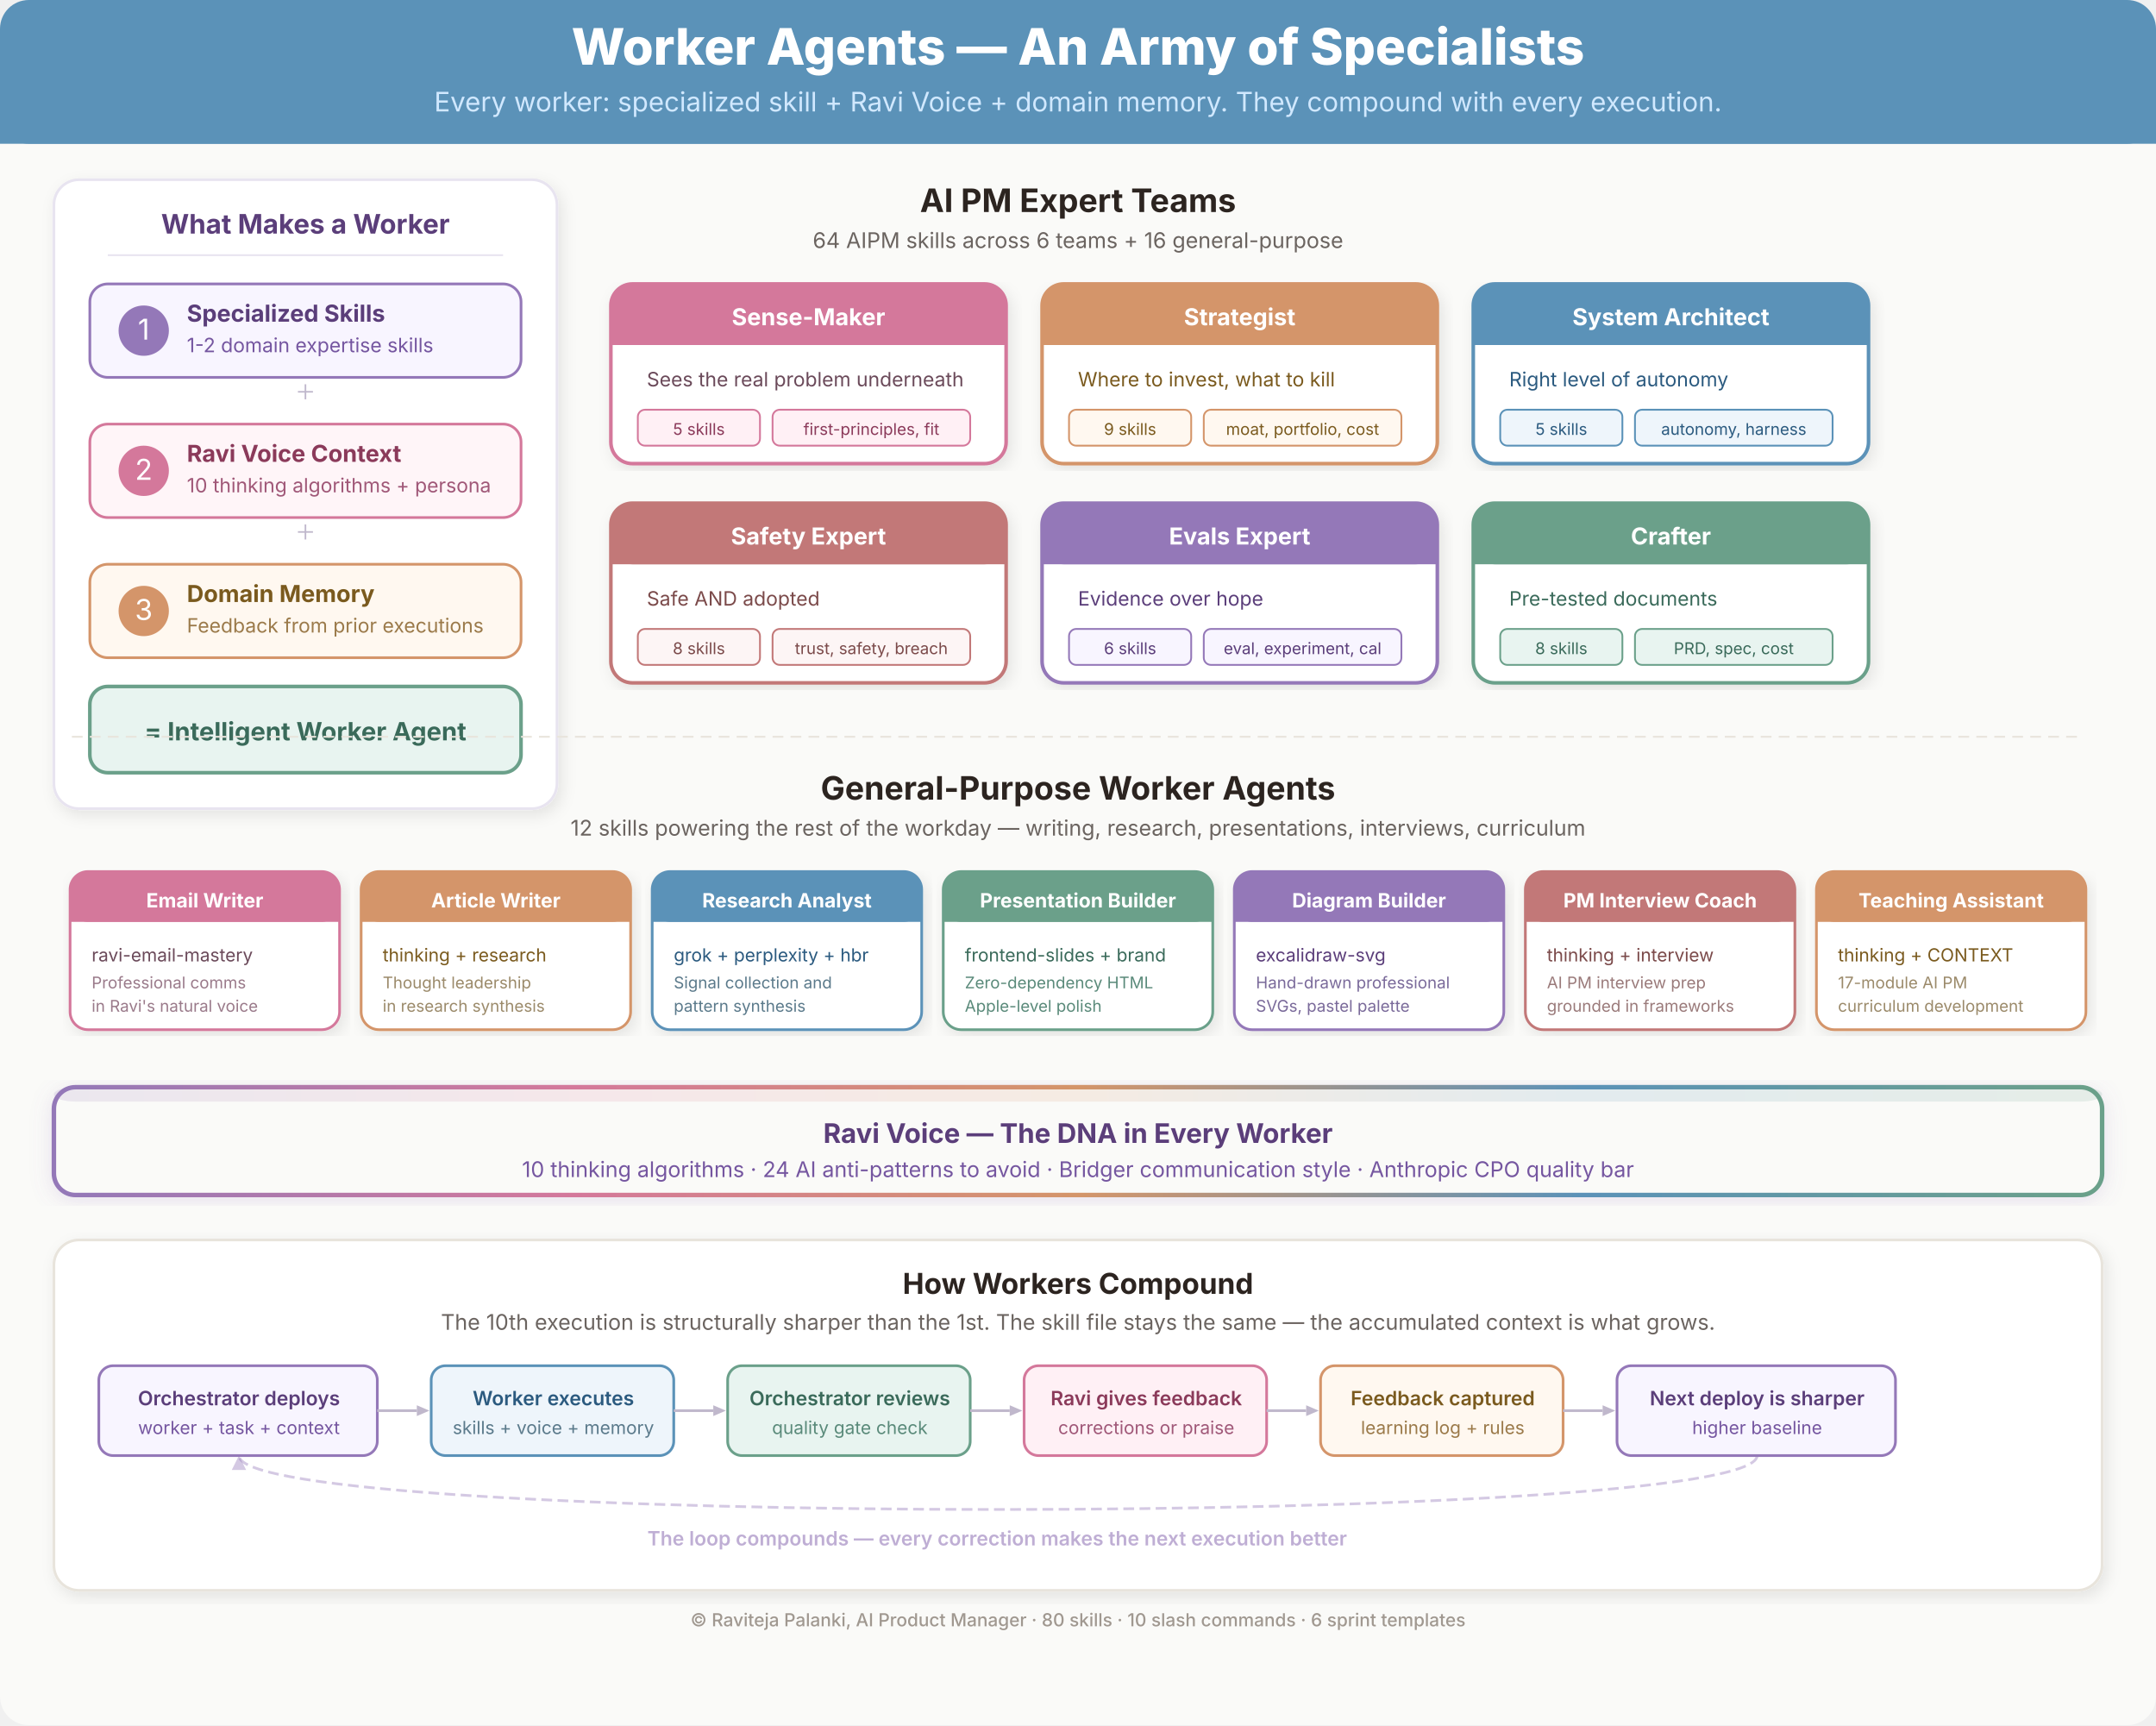
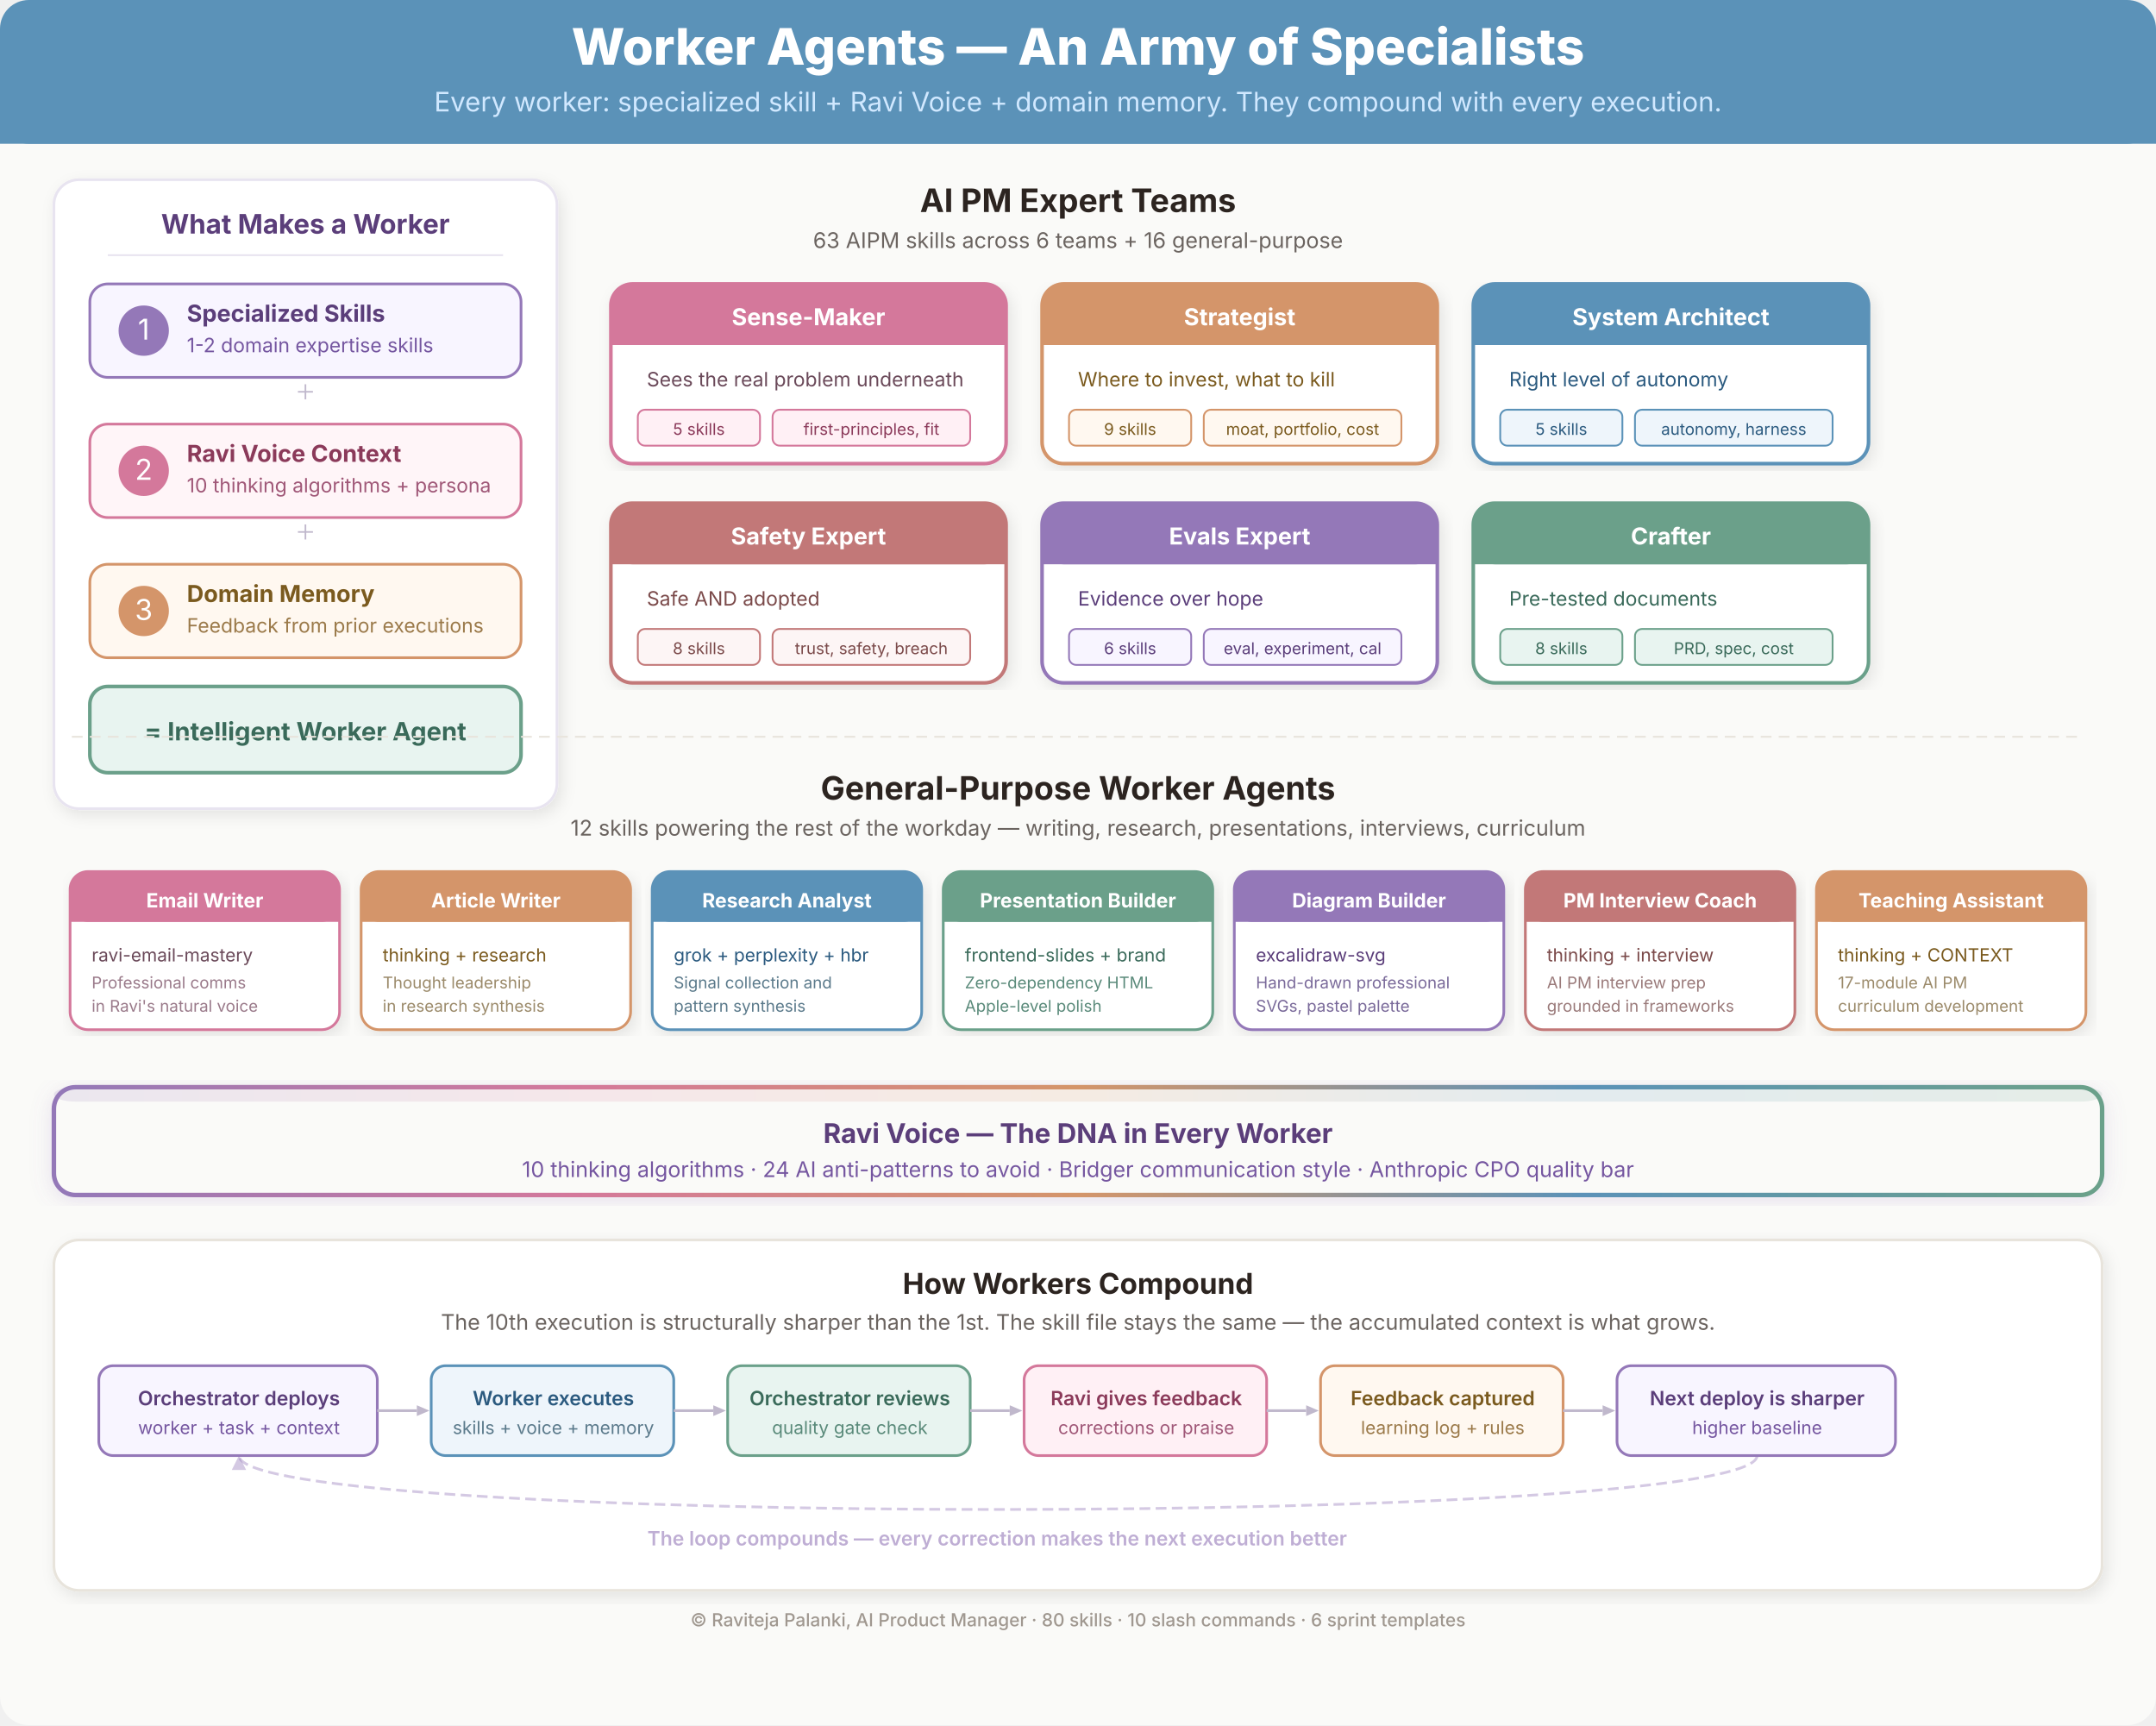
<svg xmlns="http://www.w3.org/2000/svg" viewBox="0 0 1200 960" width="1200" height="960">
  <defs>
    <filter id="s" x="-4%" y="-4%" width="108%" height="108%">
      <feDropShadow dx="2" dy="3" stdDeviation="4" flood-color="#000000" flood-opacity="0.09" />
    </filter>
    <filter id="glow" x="-10%" y="-10%" width="120%" height="120%">
      <feDropShadow dx="0" dy="2" stdDeviation="6" flood-color="#9478B8" flood-opacity="0.19" />
    </filter>
    <linearGradient id="dnaGrad" x1="0%" y1="0%" x2="100%" y2="0%">
      <stop offset="0%" stop-color="#9478B8" />
      <stop offset="25%" stop-color="#D4789B" />
      <stop offset="50%" stop-color="#D4956A" />
      <stop offset="75%" stop-color="#5B92B8" />
      <stop offset="100%" stop-color="#6BA08A" />
    </linearGradient>
  </defs>
  <rect width="1200" height="960" rx="16" fill="#FAFAF8" />
  <rect x="0" y="0" width="1200" height="80" rx="16" fill="#5B92B8" />
  <rect x="0" y="60" width="1200" height="20" fill="#5B92B8" />
  <text x="600" y="36" text-anchor="middle" fill="#FFFFFF" font-size="28" font-weight="800" font-family="Inter, Segoe UI, sans-serif">Worker Agents — An Army of Specialists</text>
  <text x="600" y="62" text-anchor="middle" fill="#D0E8FF" font-size="15" font-family="Inter, sans-serif">Every worker: specialized skill + Ravi Voice + domain memory. They compound with every execution.</text>
  <rect x="30" y="100" width="280" height="350" rx="14" fill="#FFFFFF" stroke="#E8E4F0" stroke-width="1.5" filter="url(#s)" />
  <text x="170" y="130" text-anchor="middle" fill="#5B3E7A" font-size="15" font-weight="700" font-family="Inter, sans-serif">What Makes a Worker</text>
  <line x1="60" y1="142" x2="280" y2="142" stroke="#E8E4F0" stroke-width="1" />
  <rect x="50" y="158" width="240" height="52" rx="10" fill="#F8F5FF" stroke="#9478B8" stroke-width="1.5" />
  <circle cx="80" cy="184" r="14" fill="#9478B8" />
  <text x="80" y="189" text-anchor="middle" fill="#FFFFFF" font-size="16" font-family="Inter, sans-serif">1</text>
  <text x="104" y="179" fill="#5B3E7A" font-size="13" font-weight="700" font-family="Inter, sans-serif">Specialized Skills</text>
  <text x="104" y="196" fill="#7556A0" font-size="11" font-family="Inter, sans-serif">1-2 domain expertise skills</text>
  <text x="170" y="224" text-anchor="middle" fill="#C0B8CC" font-size="18">+</text>
  <rect x="50" y="236" width="240" height="52" rx="10" fill="#FFF5F8" stroke="#D4789B" stroke-width="1.5" />
  <circle cx="80" cy="262" r="14" fill="#D4789B" />
  <text x="80" y="267" text-anchor="middle" fill="#FFFFFF" font-size="16" font-family="Inter, sans-serif">2</text>
  <text x="104" y="257" fill="#8B3A5A" font-size="13" font-weight="700" font-family="Inter, sans-serif">Ravi Voice Context</text>
  <text x="104" y="274" fill="#A05878" font-size="11" font-family="Inter, sans-serif">10 thinking algorithms + persona</text>
  <text x="170" y="302" text-anchor="middle" fill="#C0B8CC" font-size="18">+</text>
  <rect x="50" y="314" width="240" height="52" rx="10" fill="#FFF8F0" stroke="#D4956A" stroke-width="1.5" />
  <circle cx="80" cy="340" r="14" fill="#D4956A" />
  <text x="80" y="345" text-anchor="middle" fill="#FFFFFF" font-size="16" font-family="Inter, sans-serif">3</text>
  <text x="104" y="335" fill="#7A5A1E" font-size="13" font-weight="700" font-family="Inter, sans-serif">Domain Memory</text>
  <text x="104" y="352" fill="#9B7A4A" font-size="11" font-family="Inter, sans-serif">Feedback from prior executions</text>
  <rect x="50" y="382" width="240" height="48" rx="10" fill="#E8F4F0" stroke="#6BA08A" stroke-width="2" />
  <text x="170" y="412" text-anchor="middle" fill="#3A6A5A" font-size="14" font-weight="700" font-family="Inter, sans-serif">= Intelligent Worker Agent</text>
  <text x="600" y="118" text-anchor="middle" fill="#2C2420" font-size="18" font-weight="700" font-family="Inter, sans-serif">AI PM Expert Teams</text>
-   <text x="600" y="138" text-anchor="middle" fill="#6B6460" font-size="12" font-family="Inter, sans-serif">64 AIPM skills across 6 teams + 16 general-purpose</text>
+   <text x="600" y="138" text-anchor="middle" fill="#6B6460" font-size="12" font-family="Inter, sans-serif">63 AIPM skills across 6 teams + 16 general-purpose</text>
  <rect x="340" y="158" width="220" height="100" rx="12" fill="#FFFFFF" stroke="#D4789B" stroke-width="2" filter="url(#s)" />
  <rect x="340" y="158" width="220" height="34" rx="12" fill="#D4789B" />
  <rect x="340" y="178" width="220" height="14" fill="#D4789B" />
  <text x="450" y="181" text-anchor="middle" fill="#FFFFFF" font-size="13" font-weight="700" font-family="Inter, sans-serif">Sense-Maker</text>
  <text x="360" y="215" fill="#6B4A5A" font-size="11" font-family="Inter, sans-serif">Sees the real problem underneath</text>
  <rect x="355" y="228" width="68" height="20" rx="4" fill="#FFF0F5" stroke="#D4789B" stroke-width="1" />
  <text x="389" y="242" text-anchor="middle" fill="#8B3A5A" font-size="9" font-family="Inter, sans-serif">5 skills</text>
  <rect x="430" y="228" width="110" height="20" rx="4" fill="#FFF0F5" stroke="#D4789B" stroke-width="1" />
  <text x="485" y="242" text-anchor="middle" fill="#8B3A5A" font-size="9" font-family="Inter, sans-serif">first-principles, fit</text>
  <rect x="580" y="158" width="220" height="100" rx="12" fill="#FFFFFF" stroke="#D4956A" stroke-width="2" filter="url(#s)" />
  <rect x="580" y="158" width="220" height="34" rx="12" fill="#D4956A" />
  <rect x="580" y="178" width="220" height="14" fill="#D4956A" />
  <text x="690" y="181" text-anchor="middle" fill="#FFFFFF" font-size="13" font-weight="700" font-family="Inter, sans-serif">Strategist</text>
  <text x="600" y="215" fill="#7A5A1E" font-size="11" font-family="Inter, sans-serif">Where to invest, what to kill</text>
  <rect x="595" y="228" width="68" height="20" rx="4" fill="#FFF8F0" stroke="#D4956A" stroke-width="1" />
  <text x="629" y="242" text-anchor="middle" fill="#7A5A1E" font-size="9" font-family="Inter, sans-serif">9 skills</text>
  <rect x="670" y="228" width="110" height="20" rx="4" fill="#FFF8F0" stroke="#D4956A" stroke-width="1" />
  <text x="725" y="242" text-anchor="middle" fill="#7A5A1E" font-size="9" font-family="Inter, sans-serif">moat, portfolio, cost</text>
  <rect x="820" y="158" width="220" height="100" rx="12" fill="#FFFFFF" stroke="#5B92B8" stroke-width="2" filter="url(#s)" />
  <rect x="820" y="158" width="220" height="34" rx="12" fill="#5B92B8" />
  <rect x="820" y="178" width="220" height="14" fill="#5B92B8" />
  <text x="930" y="181" text-anchor="middle" fill="#FFFFFF" font-size="13" font-weight="700" font-family="Inter, sans-serif">System Architect</text>
  <text x="840" y="215" fill="#2B5A7F" font-size="11" font-family="Inter, sans-serif">Right level of autonomy</text>
  <rect x="835" y="228" width="68" height="20" rx="4" fill="#EEF5FB" stroke="#5B92B8" stroke-width="1" />
  <text x="869" y="242" text-anchor="middle" fill="#2B5A7F" font-size="9" font-family="Inter, sans-serif">5 skills</text>
  <rect x="910" y="228" width="110" height="20" rx="4" fill="#EEF5FB" stroke="#5B92B8" stroke-width="1" />
  <text x="965" y="242" text-anchor="middle" fill="#2B5A7F" font-size="9" font-family="Inter, sans-serif">autonomy, harness</text>
  <rect x="340" y="280" width="220" height="100" rx="12" fill="#FFFFFF" stroke="#C27878" stroke-width="2" filter="url(#s)" />
  <rect x="340" y="280" width="220" height="34" rx="12" fill="#C27878" />
  <rect x="340" y="300" width="220" height="14" fill="#C27878" />
  <text x="450" y="303" text-anchor="middle" fill="#FFFFFF" font-size="13" font-weight="700" font-family="Inter, sans-serif">Safety Expert</text>
  <text x="360" y="337" fill="#7B4A4A" font-size="11" font-family="Inter, sans-serif">Safe AND adopted</text>
  <rect x="355" y="350" width="68" height="20" rx="4" fill="#FDF5F5" stroke="#C27878" stroke-width="1" />
  <text x="389" y="364" text-anchor="middle" fill="#7B4A4A" font-size="9" font-family="Inter, sans-serif">8 skills</text>
  <rect x="430" y="350" width="110" height="20" rx="4" fill="#FDF5F5" stroke="#C27878" stroke-width="1" />
  <text x="485" y="364" text-anchor="middle" fill="#7B4A4A" font-size="9" font-family="Inter, sans-serif">trust, safety, breach</text>
  <rect x="580" y="280" width="220" height="100" rx="12" fill="#FFFFFF" stroke="#9478B8" stroke-width="2" filter="url(#s)" />
  <rect x="580" y="280" width="220" height="34" rx="12" fill="#9478B8" />
  <rect x="580" y="300" width="220" height="14" fill="#9478B8" />
  <text x="690" y="303" text-anchor="middle" fill="#FFFFFF" font-size="13" font-weight="700" font-family="Inter, sans-serif">Evals Expert</text>
  <text x="600" y="337" fill="#5B3E7A" font-size="11" font-family="Inter, sans-serif">Evidence over hope</text>
  <rect x="595" y="350" width="68" height="20" rx="4" fill="#F8F5FF" stroke="#9478B8" stroke-width="1" />
  <text x="629" y="364" text-anchor="middle" fill="#5B3E7A" font-size="9" font-family="Inter, sans-serif">6 skills</text>
  <rect x="670" y="350" width="110" height="20" rx="4" fill="#F8F5FF" stroke="#9478B8" stroke-width="1" />
  <text x="725" y="364" text-anchor="middle" fill="#5B3E7A" font-size="9" font-family="Inter, sans-serif">eval, experiment, cal</text>
  <rect x="820" y="280" width="220" height="100" rx="12" fill="#FFFFFF" stroke="#6BA08A" stroke-width="2" filter="url(#s)" />
  <rect x="820" y="280" width="220" height="34" rx="12" fill="#6BA08A" />
  <rect x="820" y="300" width="220" height="14" fill="#6BA08A" />
  <text x="930" y="303" text-anchor="middle" fill="#FFFFFF" font-size="13" font-weight="700" font-family="Inter, sans-serif">Crafter</text>
  <text x="840" y="337" fill="#3A6A5A" font-size="11" font-family="Inter, sans-serif">Pre-tested documents</text>
  <rect x="835" y="350" width="68" height="20" rx="4" fill="#E8F4F0" stroke="#6BA08A" stroke-width="1" />
  <text x="869" y="364" text-anchor="middle" fill="#3A6A5A" font-size="9" font-family="Inter, sans-serif">8 skills</text>
  <rect x="910" y="350" width="110" height="20" rx="4" fill="#E8F4F0" stroke="#6BA08A" stroke-width="1" />
  <text x="965" y="364" text-anchor="middle" fill="#3A6A5A" font-size="9" font-family="Inter, sans-serif">PRD, spec, cost</text>
  <line x1="40" y1="410" x2="1160" y2="410" stroke="#E8E4DC" stroke-width="1" stroke-dasharray="6,4" />
  <text x="600" y="445" text-anchor="middle" fill="#2C2420" font-size="18" font-weight="700" font-family="Inter, sans-serif">General-Purpose Worker Agents</text>
  <text x="600" y="465" text-anchor="middle" fill="#6B6460" font-size="12" font-family="Inter, sans-serif">12 skills powering the rest of the workday — writing, research, presentations, interviews, curriculum</text>
  <rect x="39" y="485" width="150" height="88" rx="10" fill="#FFFFFF" stroke="#D4789B" stroke-width="1.5" filter="url(#s)" />
  <rect x="39" y="485" width="150" height="28" rx="10" fill="#D4789B" />
  <rect x="39" y="503" width="150" height="10" fill="#D4789B" />
  <text x="114" y="505" text-anchor="middle" fill="#FFFFFF" font-size="11" font-weight="700" font-family="Inter, sans-serif">Email Writer</text>
  <text x="51" y="535" fill="#6B4A5A" font-size="10" font-family="Inter, sans-serif">ravi-email-mastery</text>
  <text x="51" y="550" fill="#9A7A8A" font-size="9" font-family="Inter, sans-serif">Professional comms</text>
  <text x="51" y="563" fill="#9A7A8A" font-size="9" font-family="Inter, sans-serif">in Ravi's natural voice</text>
  <rect x="201" y="485" width="150" height="88" rx="10" fill="#FFFFFF" stroke="#D4956A" stroke-width="1.5" filter="url(#s)" />
  <rect x="201" y="485" width="150" height="28" rx="10" fill="#D4956A" />
  <rect x="201" y="503" width="150" height="10" fill="#D4956A" />
  <text x="276" y="505" text-anchor="middle" fill="#FFFFFF" font-size="11" font-weight="700" font-family="Inter, sans-serif">Article Writer</text>
  <text x="213" y="535" fill="#7A5A1E" font-size="10" font-family="Inter, sans-serif">thinking + research</text>
  <text x="213" y="550" fill="#9B8A6A" font-size="9" font-family="Inter, sans-serif">Thought leadership</text>
  <text x="213" y="563" fill="#9B8A6A" font-size="9" font-family="Inter, sans-serif">in research synthesis</text>
  <rect x="363" y="485" width="150" height="88" rx="10" fill="#FFFFFF" stroke="#5B92B8" stroke-width="1.5" filter="url(#s)" />
  <rect x="363" y="485" width="150" height="28" rx="10" fill="#5B92B8" />
  <rect x="363" y="503" width="150" height="10" fill="#5B92B8" />
  <text x="438" y="505" text-anchor="middle" fill="#FFFFFF" font-size="11" font-weight="700" font-family="Inter, sans-serif">Research Analyst</text>
  <text x="375" y="535" fill="#2B5A7F" font-size="10" font-family="Inter, sans-serif">grok + perplexity + hbr</text>
  <text x="375" y="550" fill="#5B7A8B" font-size="9" font-family="Inter, sans-serif">Signal collection and</text>
  <text x="375" y="563" fill="#5B7A8B" font-size="9" font-family="Inter, sans-serif">pattern synthesis</text>
  <rect x="525" y="485" width="150" height="88" rx="10" fill="#FFFFFF" stroke="#6BA08A" stroke-width="1.5" filter="url(#s)" />
  <rect x="525" y="485" width="150" height="28" rx="10" fill="#6BA08A" />
  <rect x="525" y="503" width="150" height="10" fill="#6BA08A" />
  <text x="600" y="505" text-anchor="middle" fill="#FFFFFF" font-size="11" font-weight="700" font-family="Inter, sans-serif">Presentation Builder</text>
  <text x="537" y="535" fill="#3A6A5A" font-size="10" font-family="Inter, sans-serif">frontend-slides + brand</text>
  <text x="537" y="550" fill="#5A8A7A" font-size="9" font-family="Inter, sans-serif">Zero-dependency HTML</text>
  <text x="537" y="563" fill="#5A8A7A" font-size="9" font-family="Inter, sans-serif">Apple-level polish</text>
  <rect x="687" y="485" width="150" height="88" rx="10" fill="#FFFFFF" stroke="#9478B8" stroke-width="1.5" filter="url(#s)" />
  <rect x="687" y="485" width="150" height="28" rx="10" fill="#9478B8" />
  <rect x="687" y="503" width="150" height="10" fill="#9478B8" />
  <text x="762" y="505" text-anchor="middle" fill="#FFFFFF" font-size="11" font-weight="700" font-family="Inter, sans-serif">Diagram Builder</text>
  <text x="699" y="535" fill="#5B3E7A" font-size="10" font-family="Inter, sans-serif">excalidraw-svg</text>
  <text x="699" y="550" fill="#7A6A9A" font-size="9" font-family="Inter, sans-serif">Hand-drawn professional</text>
  <text x="699" y="563" fill="#7A6A9A" font-size="9" font-family="Inter, sans-serif">SVGs, pastel palette</text>
  <rect x="849" y="485" width="150" height="88" rx="10" fill="#FFFFFF" stroke="#C27878" stroke-width="1.5" filter="url(#s)" />
  <rect x="849" y="485" width="150" height="28" rx="10" fill="#C27878" />
  <rect x="849" y="503" width="150" height="10" fill="#C27878" />
  <text x="924" y="505" text-anchor="middle" fill="#FFFFFF" font-size="11" font-weight="700" font-family="Inter, sans-serif">PM Interview Coach</text>
  <text x="861" y="535" fill="#7B4A4A" font-size="10" font-family="Inter, sans-serif">thinking + interview</text>
  <text x="861" y="550" fill="#9A7A7A" font-size="9" font-family="Inter, sans-serif">AI PM interview prep</text>
  <text x="861" y="563" fill="#9A7A7A" font-size="9" font-family="Inter, sans-serif">grounded in frameworks</text>
  <rect x="1011" y="485" width="150" height="88" rx="10" fill="#FFFFFF" stroke="#D4956A" stroke-width="1.5" filter="url(#s)" />
  <rect x="1011" y="485" width="150" height="28" rx="10" fill="#D4956A" />
  <rect x="1011" y="503" width="150" height="10" fill="#D4956A" />
  <text x="1086" y="505" text-anchor="middle" fill="#FFFFFF" font-size="11" font-weight="700" font-family="Inter, sans-serif">Teaching Assistant</text>
  <text x="1023" y="535" fill="#7A5A1E" font-size="10" font-family="Inter, sans-serif">thinking + CONTEXT</text>
  <text x="1023" y="550" fill="#9B8A6A" font-size="9" font-family="Inter, sans-serif">17-module AI PM</text>
  <text x="1023" y="563" fill="#9B8A6A" font-size="9" font-family="Inter, sans-serif">curriculum development</text>
  <rect x="30" y="605" width="1140" height="60" rx="12" fill="#FAFAF8" stroke="url(#dnaGrad)" stroke-width="2.5" filter="url(#glow)" />
  <rect x="30" y="605" width="1140" height="8" rx="12" fill="url(#dnaGrad)" opacity="0.15" />
  <text x="600" y="636" text-anchor="middle" fill="#5B3E7A" font-size="15" font-weight="700" font-family="Inter, sans-serif">Ravi Voice — The DNA in Every Worker</text>
  <text x="600" y="655" text-anchor="middle" fill="#7556A0" font-size="12" font-family="Inter, sans-serif">10 thinking algorithms  ·  24 AI anti-patterns to avoid  ·  Bridger communication style  ·  Anthropic CPO quality bar</text>
  <rect x="30" y="690" width="1140" height="195" rx="14" fill="#FFFFFF" stroke="#E8E4DC" stroke-width="1.5" filter="url(#s)" />
  <text x="600" y="720" text-anchor="middle" fill="#2C2420" font-size="16" font-weight="700" font-family="Inter, sans-serif">How Workers Compound</text>
  <text x="600" y="740" text-anchor="middle" fill="#6B6460" font-size="12" font-family="Inter, sans-serif">The 10th execution is structurally sharper than the 1st. The skill file stays the same — the accumulated context is what grows.</text>
  <rect x="55" y="760" width="155" height="50" rx="8" fill="#F8F5FF" stroke="#9478B8" stroke-width="1.5" />
  <text x="133" y="782" text-anchor="middle" fill="#5B3E7A" font-size="11" font-weight="600" font-family="Inter, sans-serif">Orchestrator deploys</text>
  <text x="133" y="798" text-anchor="middle" fill="#7556A0" font-size="10" font-family="Inter, sans-serif">worker + task + context</text>
  <path d="M 210 785 L 232 785" stroke="#C0B8CC" stroke-width="1.5" fill="none" />
  <polygon points="232,782 239,785 232,788" fill="#C0B8CC" />
  <rect x="240" y="760" width="135" height="50" rx="8" fill="#EEF5FB" stroke="#5B92B8" stroke-width="1.5" />
  <text x="308" y="782" text-anchor="middle" fill="#2B5A7F" font-size="11" font-weight="600" font-family="Inter, sans-serif">Worker executes</text>
  <text x="308" y="798" text-anchor="middle" fill="#5B7A8B" font-size="10" font-family="Inter, sans-serif">skills + voice + memory</text>
  <path d="M 375 785 L 397 785" stroke="#C0B8CC" stroke-width="1.5" fill="none" />
  <polygon points="397,782 404,785 397,788" fill="#C0B8CC" />
  <rect x="405" y="760" width="135" height="50" rx="8" fill="#E8F4F0" stroke="#6BA08A" stroke-width="1.5" />
  <text x="473" y="782" text-anchor="middle" fill="#3A6A5A" font-size="11" font-weight="600" font-family="Inter, sans-serif">Orchestrator reviews</text>
  <text x="473" y="798" text-anchor="middle" fill="#5A8A7A" font-size="10" font-family="Inter, sans-serif">quality gate check</text>
  <path d="M 540 785 L 562 785" stroke="#C0B8CC" stroke-width="1.5" fill="none" />
  <polygon points="562,782 569,785 562,788" fill="#C0B8CC" />
  <rect x="570" y="760" width="135" height="50" rx="8" fill="#FFF0F5" stroke="#D4789B" stroke-width="1.5" />
  <text x="638" y="782" text-anchor="middle" fill="#8B3A5A" font-size="11" font-weight="600" font-family="Inter, sans-serif">Ravi gives feedback</text>
  <text x="638" y="798" text-anchor="middle" fill="#A05878" font-size="10" font-family="Inter, sans-serif">corrections or praise</text>
  <path d="M 705 785 L 727 785" stroke="#C0B8CC" stroke-width="1.5" fill="none" />
  <polygon points="727,782 734,785 727,788" fill="#C0B8CC" />
  <rect x="735" y="760" width="135" height="50" rx="8" fill="#FFF8F0" stroke="#D4956A" stroke-width="1.5" />
  <text x="803" y="782" text-anchor="middle" fill="#7A5A1E" font-size="11" font-weight="600" font-family="Inter, sans-serif">Feedback captured</text>
  <text x="803" y="798" text-anchor="middle" fill="#9B7A4A" font-size="10" font-family="Inter, sans-serif">learning log + rules</text>
  <path d="M 870 785 L 892 785" stroke="#C0B8CC" stroke-width="1.5" fill="none" />
  <polygon points="892,782 899,785 892,788" fill="#C0B8CC" />
  <rect x="900" y="760" width="155" height="50" rx="8" fill="#F8F5FF" stroke="#9478B8" stroke-width="1.5" />
  <text x="978" y="782" text-anchor="middle" fill="#5B3E7A" font-size="11" font-weight="600" font-family="Inter, sans-serif">Next deploy is sharper</text>
  <text x="978" y="798" text-anchor="middle" fill="#7556A0" font-size="10" font-family="Inter, sans-serif">higher baseline</text>
  <path d="M 978 810 C 978 850, 133 850, 133 810" stroke="#9478B8" stroke-width="1.5" fill="none" stroke-dasharray="6,3" opacity="0.4" />
  <polygon points="133,810 129,818 137,818" fill="#9478B8" opacity="0.4" />
  <text x="555" y="860" text-anchor="middle" fill="#9478B8" font-size="11" font-weight="600" font-family="Inter, sans-serif" opacity="0.6">The loop compounds — every correction makes the next execution better</text>
  <text x="600" y="905" text-anchor="middle" font-family="Inter, sans-serif" font-size="10" fill="#A09890" font-weight="500">
    © Raviteja Palanki, AI Product Manager · 80 skills · 10 slash commands · 6 sprint templates
  </text>
</svg>
